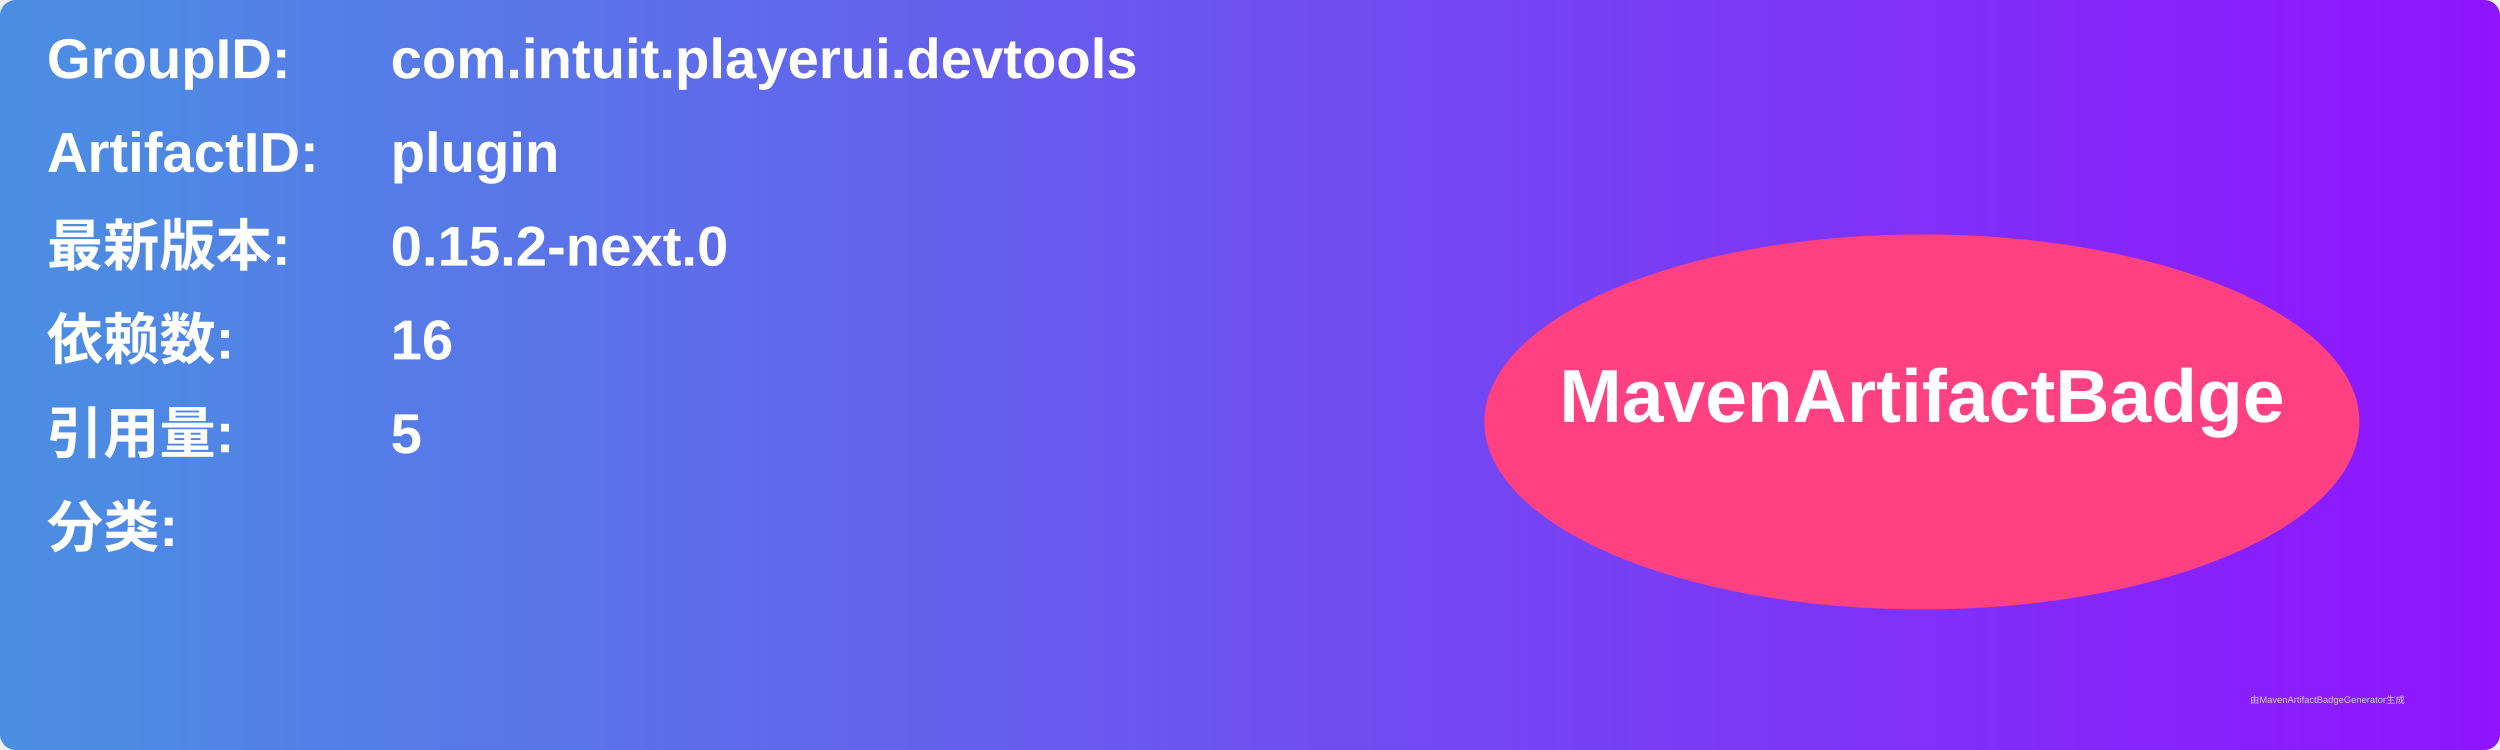
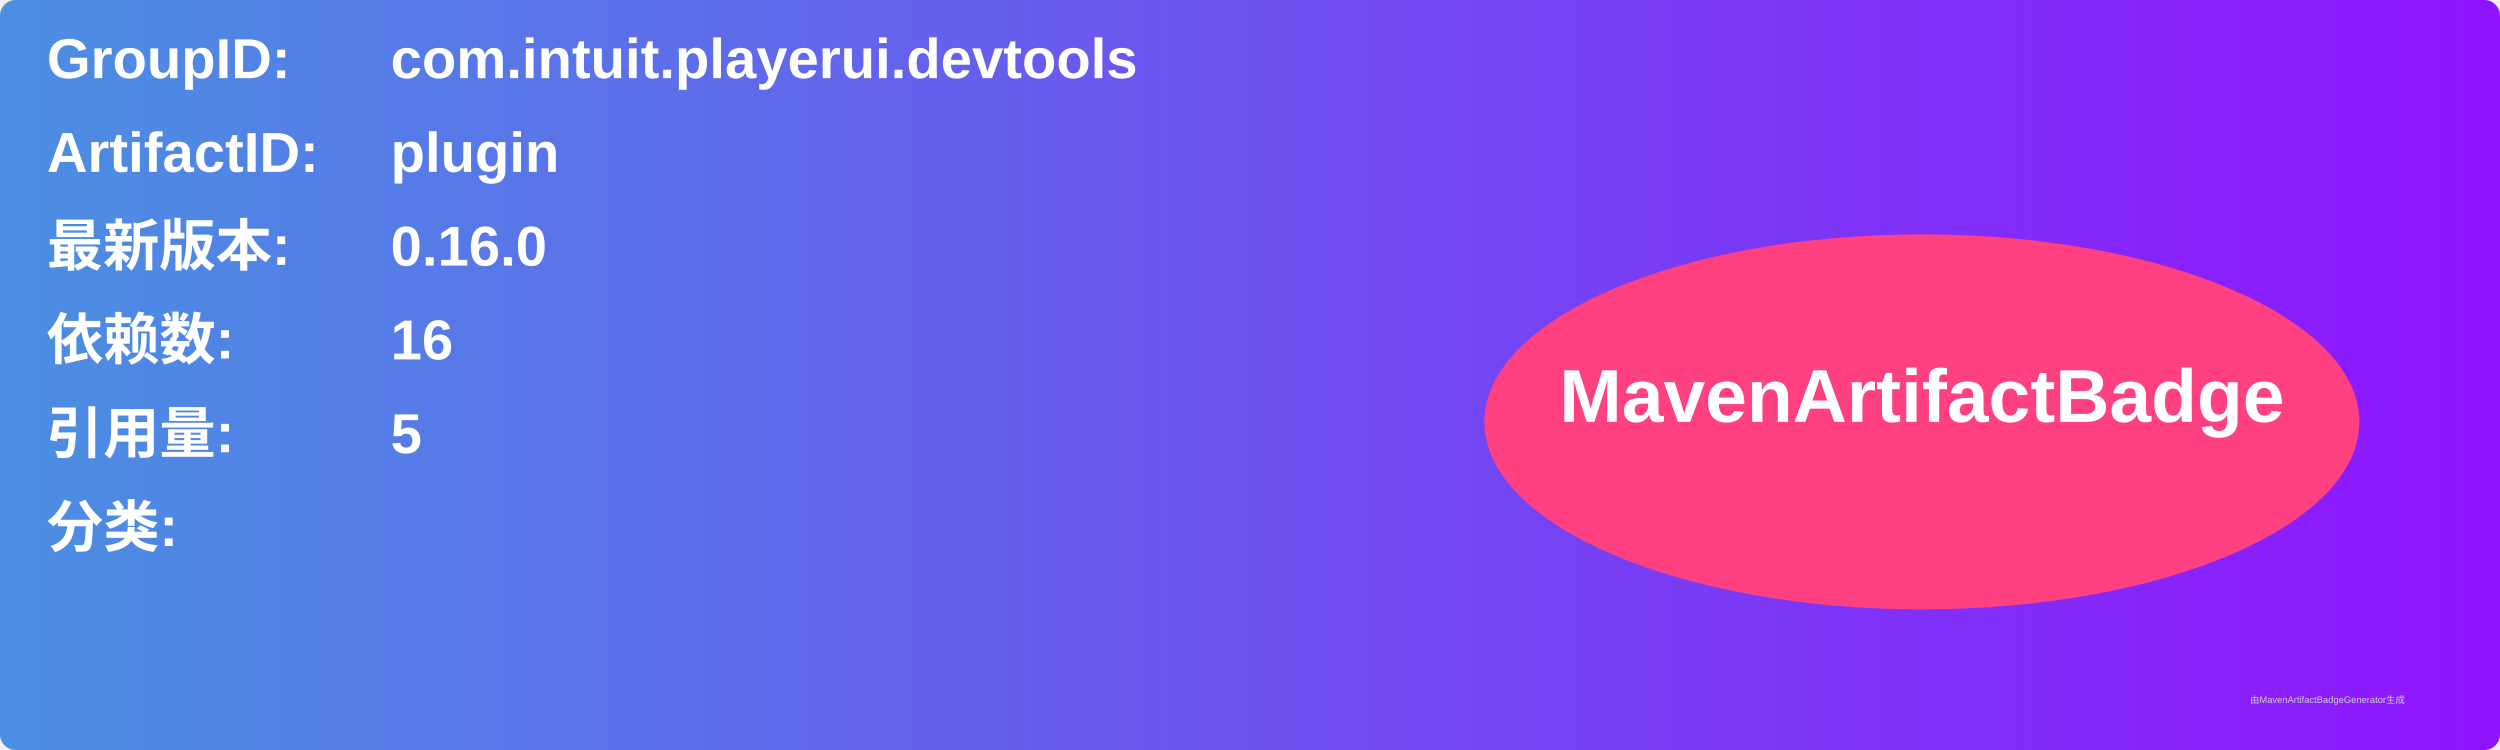
<svg xmlns="http://www.w3.org/2000/svg" width="800" height="240" viewBox="0 0 800 240">
  <linearGradient id="grad" x1="0%" y1="0%" x2="100%" y2="0%">
    <stop offset="0%" stop-color="#4a90e2" />
    <stop offset="100%" stop-color="#9013fe" />
  </linearGradient>
  <rect width="100%" height="100%" rx="5" ry="5" fill="url(#grad)" />
  <g transform="translate(15, 15)">
    <text x="0" y="10" font-family="Arial" font-size="18" fill="white" font-weight="bold" width="260">GroupID:</text>
    <text x="110" y="10" font-family="Arial" font-size="18" fill="white" font-weight="bold" width="460">com.intuit.playerui.devtools</text>
    <text x="0" y="40" font-family="Arial" font-size="18" fill="white" font-weight="bold" width="260">ArtifactID:</text>
    <text x="110" y="40" font-family="Arial" font-size="18" fill="white" font-weight="bold" width="460">plugin</text>
    <text x="0" y="70" font-family="Arial" font-size="18" fill="white" font-weight="bold">最新版本:</text>
    <text x="110" y="70" font-family="Arial" font-size="18" fill="white" font-weight="bold">
-       <tspan font-weight="bold">0.15.2-next.0</tspan>
+       <tspan font-weight="bold">0.16.0</tspan>
    </text>
    <text x="0" y="100" font-family="Arial" font-size="18" fill="white" font-weight="bold">依赖数: </text>
    <text x="110" y="100" font-family="Arial" font-size="18" fill="white">
      <tspan font-weight="bold">16</tspan>
    </text>
    <text x="0" y="130" font-family="Arial" font-size="18" fill="white" font-weight="bold">引用量: </text>
    <text x="110" y="130" font-family="Arial" font-size="18" fill="white">
      <tspan font-weight="bold">5</tspan>
    </text>
    <text x="0" y="160" font-family="Arial" font-size="18" fill="white" font-weight="bold">分类:</text>
    <text x="10" y="190" font-family="Arial" font-size="10" fill="white">
      <tspan font-weight="bold" />
    </text>
    <ellipse cx="600" cy="120" rx="140" ry="60" fill="#ff4081" />
    <text x="600" y="120" text-anchor="middle" font-family="Arial" font-size="24" fill="white" font-weight="bold">MavenArtifactBadge</text>
  </g>
  <text x="720" y="225" font-family="Arial" font-size="3" fill="#d0d0d0">由MavenArtifactBadgeGenerator生成</text>
</svg>
